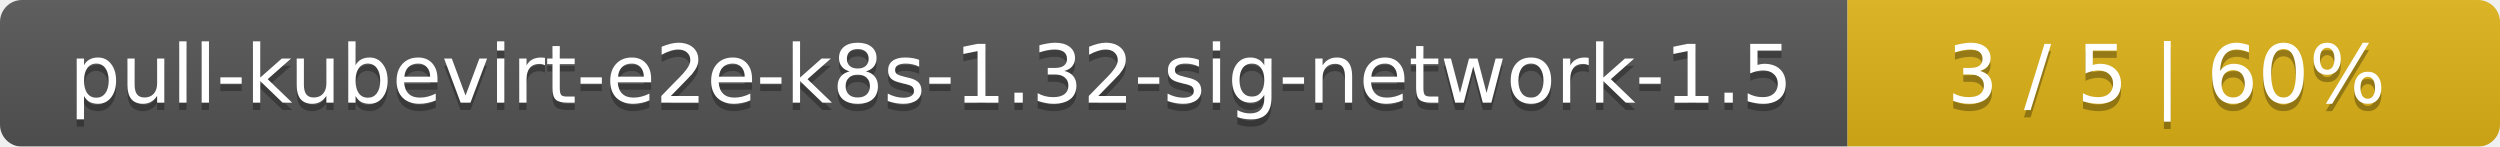
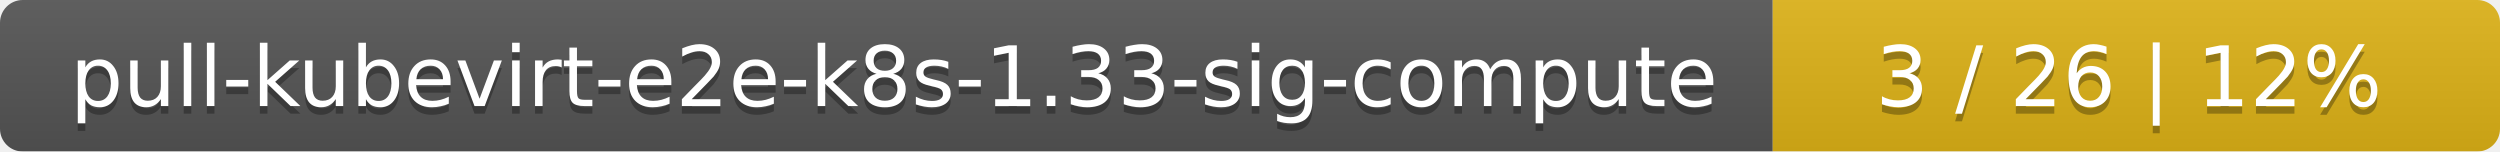
- <svg xmlns="http://www.w3.org/2000/svg" width="341" height="20">
+ <svg xmlns="http://www.w3.org/2000/svg" width="330" height="20">
  <linearGradient id="smooth" x2="0" y2="100%">
    <stop offset="0" stop-color="#bbb" stop-opacity=".1" />
    <stop offset="1" stop-opacity=".1" />
  </linearGradient>
  <mask id="round">
-     <rect width="341" height="20" rx="3" fill="#fff" />
+     <rect width="330" height="20" rx="3" fill="#fff" />
  </mask>
  <g mask="url(#round)">
-     <rect width="252" height="20" fill="#555" />
-     <rect x="252" width="89" height="20" fill="#dfb317" />
-     <rect width="341" height="20" fill="url(#smooth)" />
+     <rect width="234" height="20" fill="#555" />
+     <rect x="234" width="96" height="20" fill="#dfb317" />
+     <rect width="330" height="20" fill="url(#smooth)" />
  </g>
  <g fill="#fff" text-anchor="middle" font-family="DejaVu Sans,Verdana,Geneva,sans-serif" font-size="11">
-     <text x="127" y="15" fill="#010101" fill-opacity=".3">pull-kubevirt-e2e-k8s-1.32-sig-network-1.5</text>
-     <text x="127" y="14">pull-kubevirt-e2e-k8s-1.32-sig-network-1.5</text>
-     <text x="295.5" y="15" fill="#010101" fill-opacity=".3">3 / 5    |    60%</text>
-     <text x="295.5" y="14">3 / 5    |    60%</text>
+     <text x="118" y="15" fill="#010101" fill-opacity=".3">pull-kubevirt-e2e-k8s-1.33-sig-compute</text>
+     <text x="118" y="14">pull-kubevirt-e2e-k8s-1.33-sig-compute</text>
+     <text x="281" y="15" fill="#010101" fill-opacity=".3">3 / 26    |    12%</text>
+     <text x="281" y="14">3 / 26    |    12%</text>
  </g>
</svg>
